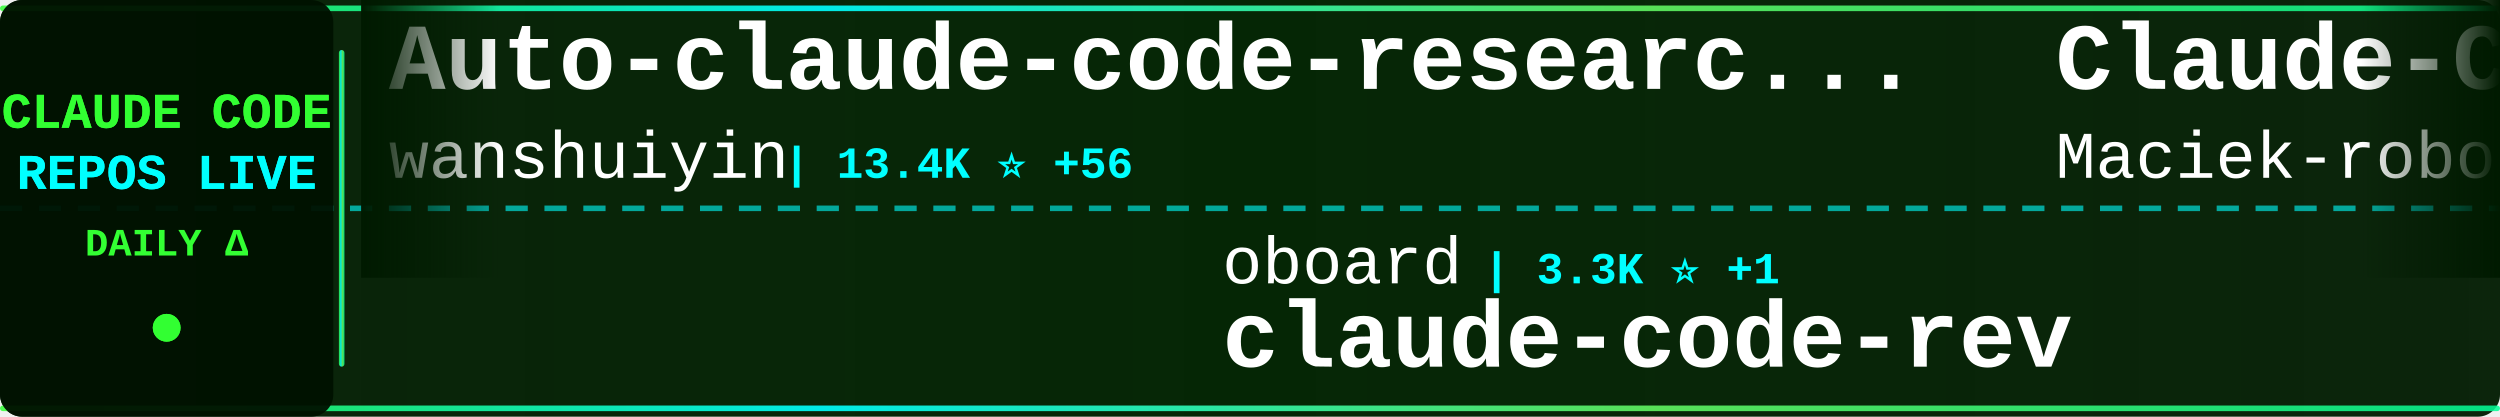
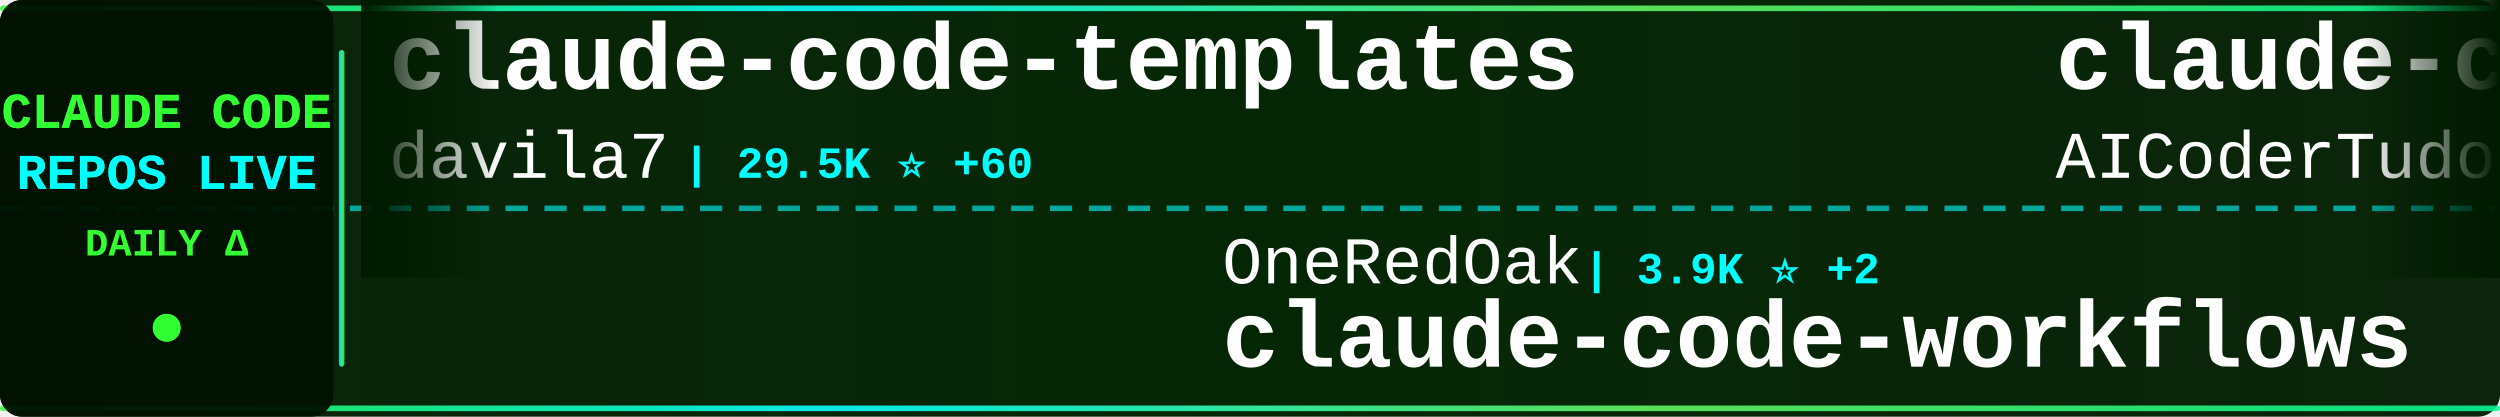
<svg xmlns="http://www.w3.org/2000/svg" width="900" height="150">
  <defs>
    <linearGradient id="tickerBg" x1="0%" y1="0%" x2="100%" y2="0%">
      <stop offset="0%" style="stop-color:#001a00;stop-opacity:0.95" />
      <stop offset="50%" style="stop-color:#002200;stop-opacity:0.98" />
      <stop offset="100%" style="stop-color:#001a00;stop-opacity:0.95" />
    </linearGradient>
    <linearGradient id="borderGrad" x1="0%" y1="0%" x2="100%" y2="0%">
      <stop offset="0%" style="stop-color:#33ff33;stop-opacity:0.85">
        <animate attributeName="stop-opacity" values="0.85;1;0.85" dur="2s" repeatCount="indefinite" />
      </stop>
      <stop offset="33%" style="stop-color:#00ffff;stop-opacity:0.9">
        <animate attributeName="stop-opacity" values="0.9;1;0.9" dur="2.2s" repeatCount="indefinite" />
      </stop>
      <stop offset="66%" style="stop-color:#66ff66;stop-opacity:0.85">
        <animate attributeName="stop-opacity" values="0.85;1;0.85" dur="1.8s" repeatCount="indefinite" />
      </stop>
      <stop offset="100%" style="stop-color:#00ff99;stop-opacity:0.85">
        <animate attributeName="stop-opacity" values="0.85;1;0.85" dur="2s" repeatCount="indefinite" />
      </stop>
    </linearGradient>
    <filter id="textGlow">
      <feGaussianBlur stdDeviation="0.1" result="coloredBlur" />
      <feMerge>
        <feMergeNode in="coloredBlur" />
        <feMergeNode in="SourceGraphic" />
      </feMerge>
    </filter>
    <filter id="metricGlow">
      <feGaussianBlur stdDeviation="0.2" result="coloredBlur" />
      <feMerge>
        <feMergeNode in="coloredBlur" />
        <feMergeNode in="SourceGraphic" />
      </feMerge>
    </filter>
    <linearGradient id="leftFade" x1="0%" y1="0%" x2="100%" y2="0%">
      <stop offset="0%" style="stop-color:#001a00;stop-opacity:1" />
      <stop offset="100%" style="stop-color:#001a00;stop-opacity:0" />
    </linearGradient>
    <linearGradient id="rightFade" x1="0%" y1="0%" x2="100%" y2="0%">
      <stop offset="0%" style="stop-color:#001a00;stop-opacity:0" />
      <stop offset="100%" style="stop-color:#001a00;stop-opacity:1" />
    </linearGradient>
  </defs>
  <rect width="900" height="150" fill="url(#tickerBg)" rx="8" />
  <rect x="0" y="2" width="900" height="2" fill="url(#borderGrad)" rx="1" />
  <rect x="0" y="146" width="900" height="2" fill="url(#borderGrad)" rx="1" />
  <line x1="0" y1="75" x2="900" y2="75" stroke="#00ffff" stroke-width="2" stroke-dasharray="8 6" opacity="0.6" />
  <rect x="0" y="0" width="120" height="150" fill="#001100" opacity="0.95" rx="8" />
  <text x="60" y="46" font-family="'Courier New', monospace" font-size="18" font-weight="bold" fill="#33ff33" text-anchor="middle" filter="url(#textGlow)">
    CLAUDE CODE
  </text>
  <text x="60" y="68" font-family="'Courier New', monospace" font-size="18" font-weight="bold" fill="#00ffff" text-anchor="middle" filter="url(#textGlow)">
    REPOS LIVE
  </text>
  <text x="60" y="92" font-family="'Courier New', monospace" font-size="14" font-weight="bold" fill="#33ff33" text-anchor="middle">
    DAILY Δ
  </text>
  <circle cx="60" cy="118" r="5" fill="#33ff33" filter="url(#metricGlow)">
    <animate attributeName="r" values="4;6;4" dur="1.5s" repeatCount="indefinite" />
    <animate attributeName="opacity" values="0.6;1;0.6" dur="1.5s" repeatCount="indefinite" />
  </circle>
  <rect x="122" y="18" width="2" height="114" fill="url(#borderGrad)" rx="1" />
  <clipPath id="tickerClip">
    <rect x="130" y="0" width="770" height="150" />
  </clipPath>
  <g clip-path="url(#tickerClip)">
    <g id="tickerItems">
      <animateTransform attributeName="transform" attributeType="XML" type="translate" from="0 0" to="-3000 0" dur="54s" repeatCount="indefinite" />
      <g transform="translate(0, 0)">
-         <text x="140" y="32" font-family="'Courier New', monospace" font-size="34" font-weight="bold" fill="#ffffff">Auto-claude-code-researc...</text>
-         <text x="140" y="64" font-family="'Courier New', monospace" font-size="24" font-weight="normal" fill="#ffffff" opacity="1.0">wanshuiyin</text>
-         <text x="282" y="64" font-family="'Courier New', monospace" font-size="16" font-weight="bold" fill="#00ffff"> | 13.4K ⭐ +56</text>
+         <text x="140" y="32" font-family="'Courier New', monospace" font-size="34" font-weight="bold" fill="#ffffff">claude-code-templates</text>
+         <text x="140" y="64" font-family="'Courier New', monospace" font-size="24" font-weight="normal" fill="#ffffff" opacity="1.0">davila7</text>
+         <text x="246" y="64" font-family="'Courier New', monospace" font-size="16" font-weight="bold" fill="#00ffff"> | 29.5K ⭐ +60</text>
      </g>
      <g transform="translate(300, 0)">
-         <text x="140" y="102" font-family="'Courier New', monospace" font-size="24" font-weight="normal" fill="#ffffff" opacity="1.0">oboard</text>
-         <text x="234" y="102" font-family="'Courier New', monospace" font-size="16" font-weight="bold" fill="#00ffff"> | 3.3K ⭐ +1</text>
-         <text x="140" y="132" font-family="'Courier New', monospace" font-size="34" font-weight="bold" fill="#ffffff">claude-code-rev</text>
+         <text x="140" y="102" font-family="'Courier New', monospace" font-size="24" font-weight="normal" fill="#ffffff" opacity="1.0">OneRedOak</text>
+         <text x="270" y="102" font-family="'Courier New', monospace" font-size="16" font-weight="bold" fill="#00ffff"> | 3.9K ⭐ +2</text>
+         <text x="140" y="132" font-family="'Courier New', monospace" font-size="34" font-weight="bold" fill="#ffffff">claude-code-workflows</text>
      </g>
      <g transform="translate(600, 0)">
-         <text x="140" y="32" font-family="'Courier New', monospace" font-size="34" font-weight="bold" fill="#ffffff">Claude-Code-Usage-Monito...</text>
-         <text x="140" y="64" font-family="'Courier New', monospace" font-size="24" font-weight="normal" fill="#ffffff" opacity="1.0">Maciek-roboblog</text>
-         <text x="342" y="64" font-family="'Courier New', monospace" font-size="16" font-weight="bold" fill="#00ffff"> | 8.4K ⭐ +6</text>
+         <text x="140" y="32" font-family="'Courier New', monospace" font-size="34" font-weight="bold" fill="#ffffff">claude-code-tudou</text>
+         <text x="140" y="64" font-family="'Courier New', monospace" font-size="24" font-weight="normal" fill="#ffffff" opacity="1.0">AICoderTudou</text>
+         <text x="306" y="64" font-family="'Courier New', monospace" font-size="16" font-weight="bold" fill="#00ffff"> | 498 ⭐</text>
      </g>
      <g transform="translate(900, 0)">
+         <text x="140" y="102" font-family="'Courier New', monospace" font-size="24" font-weight="normal" fill="#ffffff" opacity="1.0">lintsinghua</text>
+         <text x="294" y="102" font-family="'Courier New', monospace" font-size="16" font-weight="bold" fill="#00ffff"> | 3.9K ⭐ +10</text>
+         <text x="140" y="132" font-family="'Courier New', monospace" font-size="34" font-weight="bold" fill="#ffffff">claude-code-book</text>
+       </g>
+       <g transform="translate(1200, 0)">
+         <text x="140" y="32" font-family="'Courier New', monospace" font-size="34" font-weight="bold" fill="#ffffff">claude-code-guide</text>
+         <text x="140" y="64" font-family="'Courier New', monospace" font-size="24" font-weight="normal" fill="#ffffff" opacity="1.0">Cranot</text>
+         <text x="234" y="64" font-family="'Courier New', monospace" font-size="16" font-weight="bold" fill="#00ffff"> | 2.8K ⭐</text>
+       </g>
+       <g transform="translate(1500, 0)">
+         <text x="140" y="102" font-family="'Courier New', monospace" font-size="24" font-weight="normal" fill="#ffffff" opacity="1.0">anthropics</text>
+         <text x="282" y="102" font-family="'Courier New', monospace" font-size="16" font-weight="bold" fill="#00ffff"> | 8.4K ⭐ +12</text>
+         <text x="140" y="132" font-family="'Courier New', monospace" font-size="34" font-weight="bold" fill="#ffffff">claude-code-action</text>
+       </g>
+       <g transform="translate(1800, 0)">
+         <text x="140" y="32" font-family="'Courier New', monospace" font-size="34" font-weight="bold" fill="#ffffff">claude-code-proxy</text>
+         <text x="140" y="64" font-family="'Courier New', monospace" font-size="24" font-weight="normal" fill="#ffffff" opacity="1.0">1rgs</text>
+         <text x="210" y="64" font-family="'Courier New', monospace" font-size="16" font-weight="bold" fill="#00ffff"> | 3.7K ⭐</text>
+       </g>
+       <g transform="translate(2100, 0)">
+         <text x="140" y="102" font-family="'Courier New', monospace" font-size="24" font-weight="normal" fill="#ffffff" opacity="1.0">jeremylongshore</text>
+         <text x="342" y="102" font-family="'Courier New', monospace" font-size="16" font-weight="bold" fill="#00ffff"> | 2.5K ⭐</text>
+         <text x="140" y="132" font-family="'Courier New', monospace" font-size="34" font-weight="bold" fill="#ffffff">claude-code-plugins-plus...</text>
+       </g>
+       <g transform="translate(2400, 0)">
+         <text x="140" y="32" font-family="'Courier New', monospace" font-size="34" font-weight="bold" fill="#ffffff">claude-code-tips</text>
+         <text x="140" y="64" font-family="'Courier New', monospace" font-size="24" font-weight="normal" fill="#ffffff" opacity="1.0">ykdojo</text>
+         <text x="234" y="64" font-family="'Courier New', monospace" font-size="16" font-weight="bold" fill="#00ffff"> | 9.3K ⭐ +38</text>
+       </g>
+       <g transform="translate(2700, 0)">
        <text x="140" y="102" font-family="'Courier New', monospace" font-size="24" font-weight="normal" fill="#ffffff" opacity="1.0">Piebald-AI</text>
-         <text x="282" y="102" font-family="'Courier New', monospace" font-size="16" font-weight="bold" fill="#00ffff"> | 11.8K ⭐ +17</text>
+         <text x="282" y="102" font-family="'Courier New', monospace" font-size="16" font-weight="bold" fill="#00ffff"> | 11.8K ⭐ +15</text>
        <text x="140" y="132" font-family="'Courier New', monospace" font-size="34" font-weight="bold" fill="#ffffff">claude-code-system-promp...</text>
      </g>
-       <g transform="translate(1200, 0)">
-         <text x="140" y="32" font-family="'Courier New', monospace" font-size="34" font-weight="bold" fill="#ffffff">system_prompts_leaks</text>
-         <text x="140" y="64" font-family="'Courier New', monospace" font-size="24" font-weight="normal" fill="#ffffff" opacity="1.0">asgeirtj</text>
-         <text x="258" y="64" font-family="'Courier New', monospace" font-size="16" font-weight="bold" fill="#00ffff"> | 58.0K ⭐ +350</text>
-       </g>
-       <g transform="translate(1500, 0)">
-         <text x="140" y="102" font-family="'Courier New', monospace" font-size="24" font-weight="normal" fill="#ffffff" opacity="1.0">pengchengneo</text>
-         <text x="306" y="102" font-family="'Courier New', monospace" font-size="16" font-weight="bold" fill="#00ffff"> | 1.7K ⭐ +3</text>
-         <text x="140" y="132" font-family="'Courier New', monospace" font-size="34" font-weight="bold" fill="#ffffff">Claude-Code</text>
-       </g>
-       <g transform="translate(1800, 0)">
-         <text x="140" y="32" font-family="'Courier New', monospace" font-size="34" font-weight="bold" fill="#ffffff">claude-code-harness</text>
-         <text x="140" y="64" font-family="'Courier New', monospace" font-size="24" font-weight="normal" fill="#ffffff" opacity="1.0">Chachamaru127</text>
-         <text x="318" y="64" font-family="'Courier New', monospace" font-size="16" font-weight="bold" fill="#00ffff"> | 3.0K ⭐ +3</text>
-       </g>
-       <g transform="translate(2100, 0)">
-         <text x="140" y="102" font-family="'Courier New', monospace" font-size="24" font-weight="normal" fill="#ffffff" opacity="1.0">luyao618</text>
-         <text x="258" y="102" font-family="'Courier New', monospace" font-size="16" font-weight="bold" fill="#00ffff"> | 1.6K ⭐ +5</text>
-         <text x="140" y="132" font-family="'Courier New', monospace" font-size="34" font-weight="bold" fill="#ffffff">Claude-Code-Source-Study</text>
-       </g>
-       <g transform="translate(2400, 0)">
-         <text x="140" y="32" font-family="'Courier New', monospace" font-size="34" font-weight="bold" fill="#ffffff">edmunds-claude-code</text>
-         <text x="140" y="64" font-family="'Courier New', monospace" font-size="24" font-weight="normal" fill="#ffffff" opacity="1.0">edmund-io</text>
-         <text x="270" y="64" font-family="'Courier New', monospace" font-size="16" font-weight="bold" fill="#00ffff"> | 1.5K ⭐</text>
-       </g>
-       <g transform="translate(2700, 0)">
-         <text x="140" y="102" font-family="'Courier New', monospace" font-size="24" font-weight="normal" fill="#ffffff" opacity="1.0">carlvellotti</text>
-         <text x="306" y="102" font-family="'Courier New', monospace" font-size="16" font-weight="bold" fill="#00ffff"> | 2.1K ⭐ +4</text>
-         <text x="140" y="132" font-family="'Courier New', monospace" font-size="34" font-weight="bold" fill="#ffffff">claude-code-pm-course</text>
-       </g>
      <g transform="translate(3000, 0)">
-         <text x="140" y="32" font-family="'Courier New', monospace" font-size="34" font-weight="bold" fill="#ffffff">Auto-claude-code-researc...</text>
-         <text x="140" y="64" font-family="'Courier New', monospace" font-size="24" font-weight="normal" fill="#ffffff" opacity="1.0">wanshuiyin</text>
-         <text x="282" y="64" font-family="'Courier New', monospace" font-size="16" font-weight="bold" fill="#00ffff"> | 13.4K ⭐ +56</text>
+         <text x="140" y="32" font-family="'Courier New', monospace" font-size="34" font-weight="bold" fill="#ffffff">claude-code-templates</text>
+         <text x="140" y="64" font-family="'Courier New', monospace" font-size="24" font-weight="normal" fill="#ffffff" opacity="1.0">davila7</text>
+         <text x="246" y="64" font-family="'Courier New', monospace" font-size="16" font-weight="bold" fill="#00ffff"> | 29.5K ⭐ +60</text>
      </g>
      <g transform="translate(3300, 0)">
-         <text x="140" y="102" font-family="'Courier New', monospace" font-size="24" font-weight="normal" fill="#ffffff" opacity="1.0">oboard</text>
-         <text x="234" y="102" font-family="'Courier New', monospace" font-size="16" font-weight="bold" fill="#00ffff"> | 3.3K ⭐ +1</text>
-         <text x="140" y="132" font-family="'Courier New', monospace" font-size="34" font-weight="bold" fill="#ffffff">claude-code-rev</text>
+         <text x="140" y="102" font-family="'Courier New', monospace" font-size="24" font-weight="normal" fill="#ffffff" opacity="1.0">OneRedOak</text>
+         <text x="270" y="102" font-family="'Courier New', monospace" font-size="16" font-weight="bold" fill="#00ffff"> | 3.9K ⭐ +2</text>
+         <text x="140" y="132" font-family="'Courier New', monospace" font-size="34" font-weight="bold" fill="#ffffff">claude-code-workflows</text>
      </g>
      <g transform="translate(3600, 0)">
-         <text x="140" y="32" font-family="'Courier New', monospace" font-size="34" font-weight="bold" fill="#ffffff">Claude-Code-Usage-Monito...</text>
-         <text x="140" y="64" font-family="'Courier New', monospace" font-size="24" font-weight="normal" fill="#ffffff" opacity="1.0">Maciek-roboblog</text>
-         <text x="342" y="64" font-family="'Courier New', monospace" font-size="16" font-weight="bold" fill="#00ffff"> | 8.4K ⭐ +6</text>
+         <text x="140" y="32" font-family="'Courier New', monospace" font-size="34" font-weight="bold" fill="#ffffff">claude-code-tudou</text>
+         <text x="140" y="64" font-family="'Courier New', monospace" font-size="24" font-weight="normal" fill="#ffffff" opacity="1.0">AICoderTudou</text>
+         <text x="306" y="64" font-family="'Courier New', monospace" font-size="16" font-weight="bold" fill="#00ffff"> | 498 ⭐</text>
      </g>
      <g transform="translate(3900, 0)">
-         <text x="140" y="102" font-family="'Courier New', monospace" font-size="24" font-weight="normal" fill="#ffffff" opacity="1.0">Piebald-AI</text>
-         <text x="282" y="102" font-family="'Courier New', monospace" font-size="16" font-weight="bold" fill="#00ffff"> | 11.8K ⭐ +17</text>
-         <text x="140" y="132" font-family="'Courier New', monospace" font-size="34" font-weight="bold" fill="#ffffff">claude-code-system-promp...</text>
+         <text x="140" y="102" font-family="'Courier New', monospace" font-size="24" font-weight="normal" fill="#ffffff" opacity="1.0">lintsinghua</text>
+         <text x="294" y="102" font-family="'Courier New', monospace" font-size="16" font-weight="bold" fill="#00ffff"> | 3.9K ⭐ +10</text>
+         <text x="140" y="132" font-family="'Courier New', monospace" font-size="34" font-weight="bold" fill="#ffffff">claude-code-book</text>
      </g>
    </g>
  </g>
  <rect x="130" y="0" width="50" height="100" fill="url(#leftFade)" />
  <rect x="850" y="0" width="50" height="100" fill="url(#rightFade)" />
</svg>
